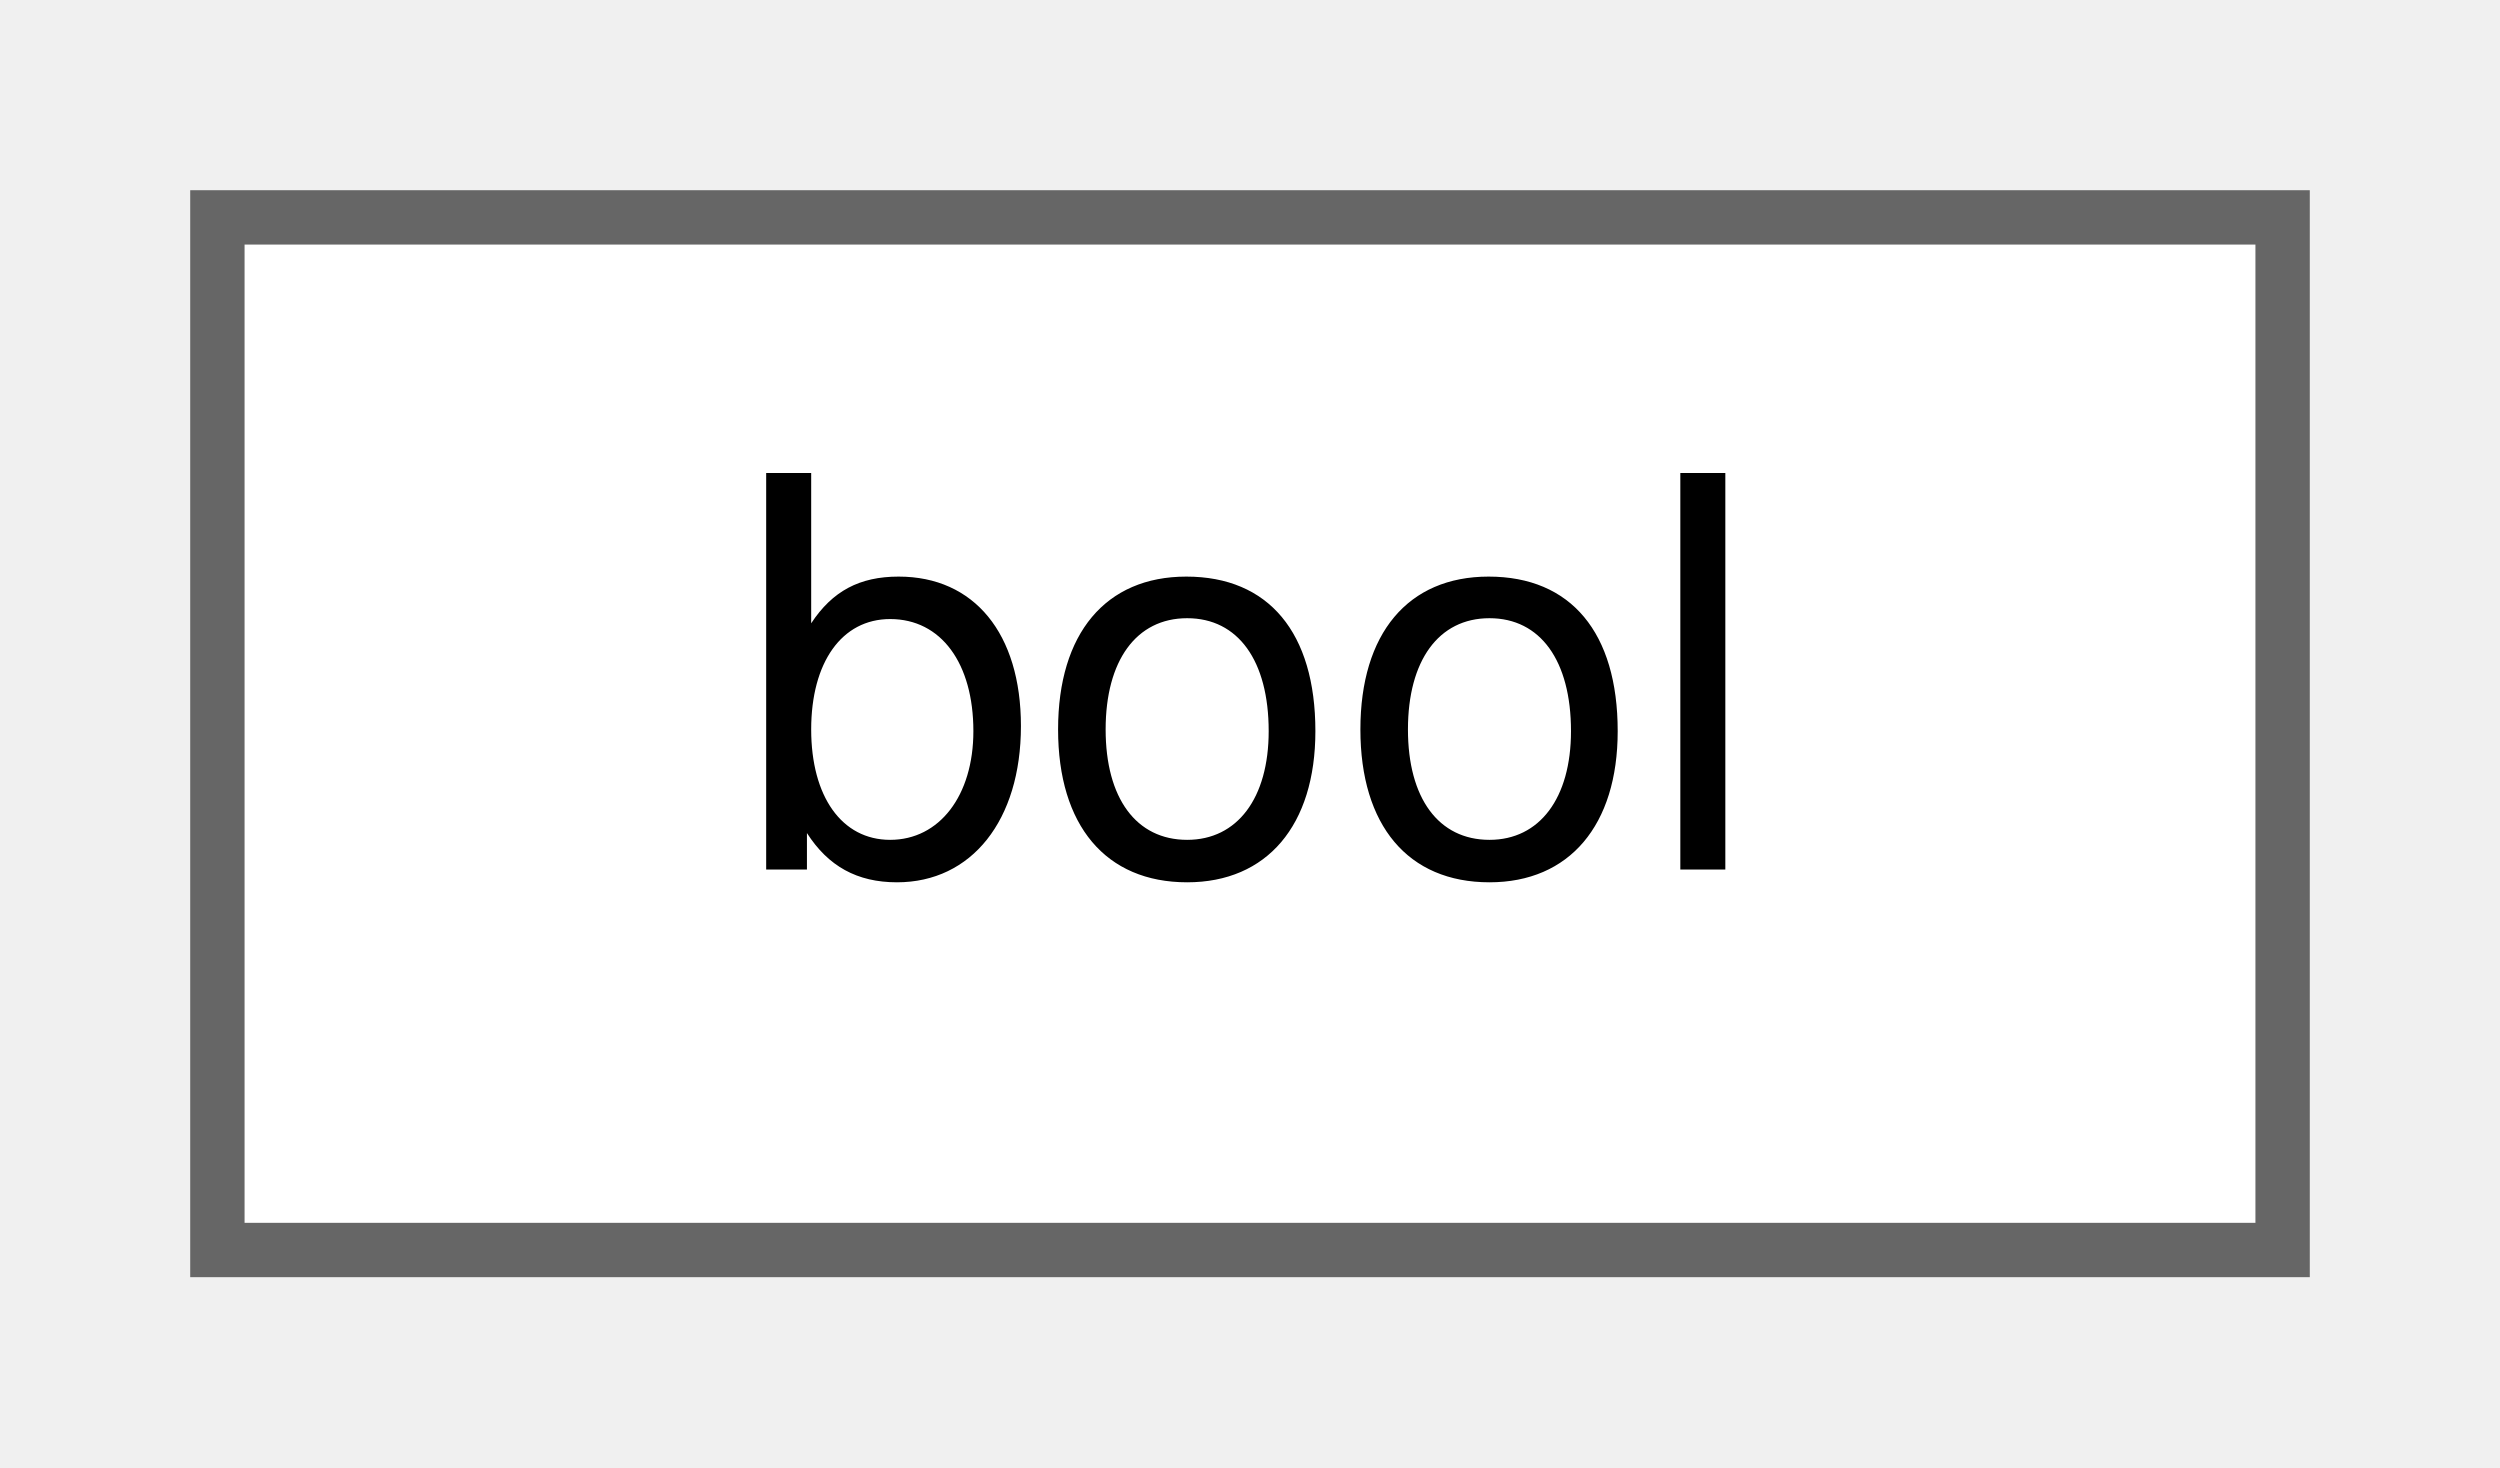
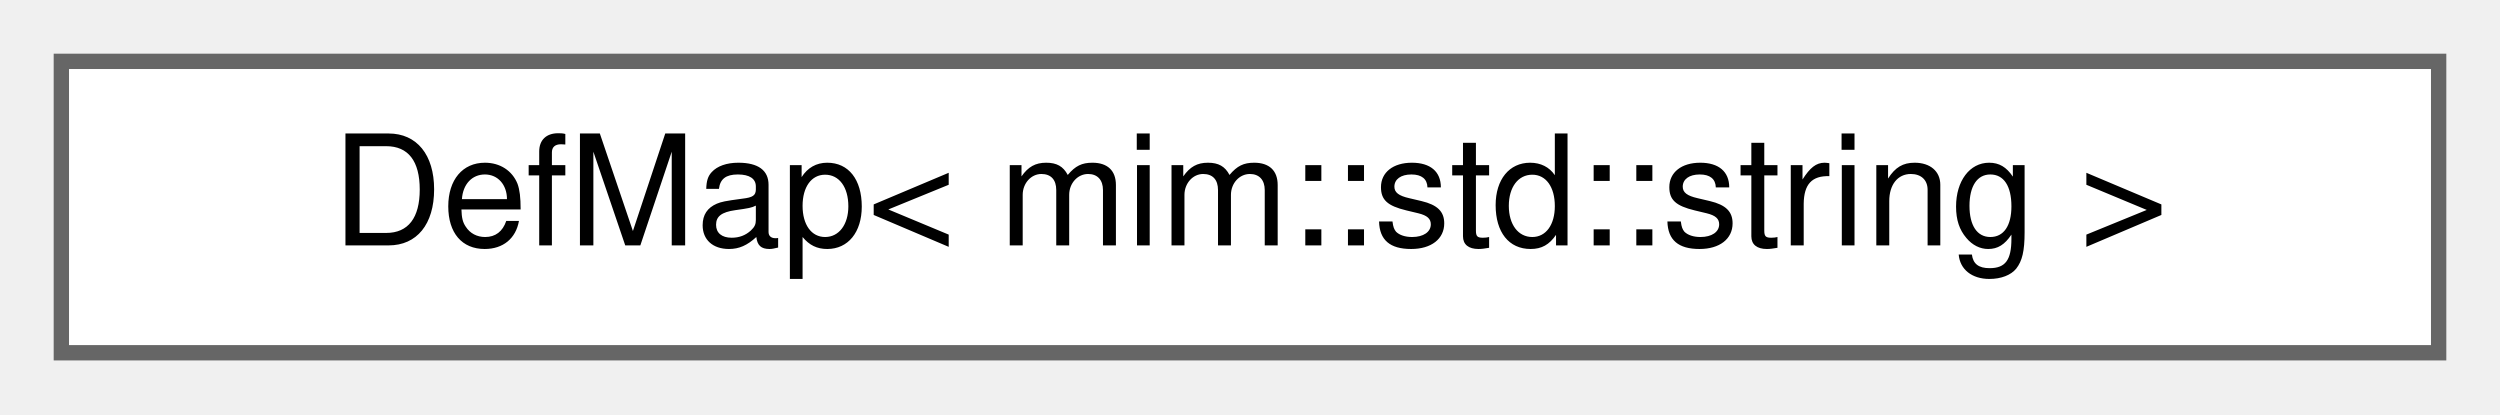
- <svg xmlns="http://www.w3.org/2000/svg" xmlns:xlink="http://www.w3.org/1999/xlink" width="46pt" height="27pt" viewBox="0.00 0.00 46.00 27.00">
+ <svg xmlns="http://www.w3.org/2000/svg" xmlns:xlink="http://www.w3.org/1999/xlink" width="163pt" height="27pt" viewBox="0.00 0.00 163.00 27.00">
  <g id="graph0" class="graph" transform="scale(1 1) rotate(0) translate(4 23)">
    <g id="Node000000" class="node">
      <g id="a_Node000000">
-         <a xlink:href="namespace_3globalScope_4.html#classbool" target="_top" xlink:title=" ">
-           <polygon fill="white" stroke="#666666" points="38,-19 0,-19 0,0 38,0 38,-19" />
-           <text text-anchor="middle" x="19" y="-7" font-family="Helvetica,sans-Serif" font-size="10.00">bool</text>
+         <a xlink:href="namespace_3globalScope_4.html#classDefMap_3_01mim_1_1std_1_1string_01_4" target="_top" xlink:title=" ">
+           <polygon fill="white" stroke="#666666" points="155,-19 0,-19 0,0 155,0 155,-19" />
+           <text text-anchor="middle" x="77.5" y="-7" font-family="Helvetica,sans-Serif" font-size="10.00">DefMap&lt; mim::std::string &gt;</text>
        </a>
      </g>
    </g>
  </g>
</svg>
